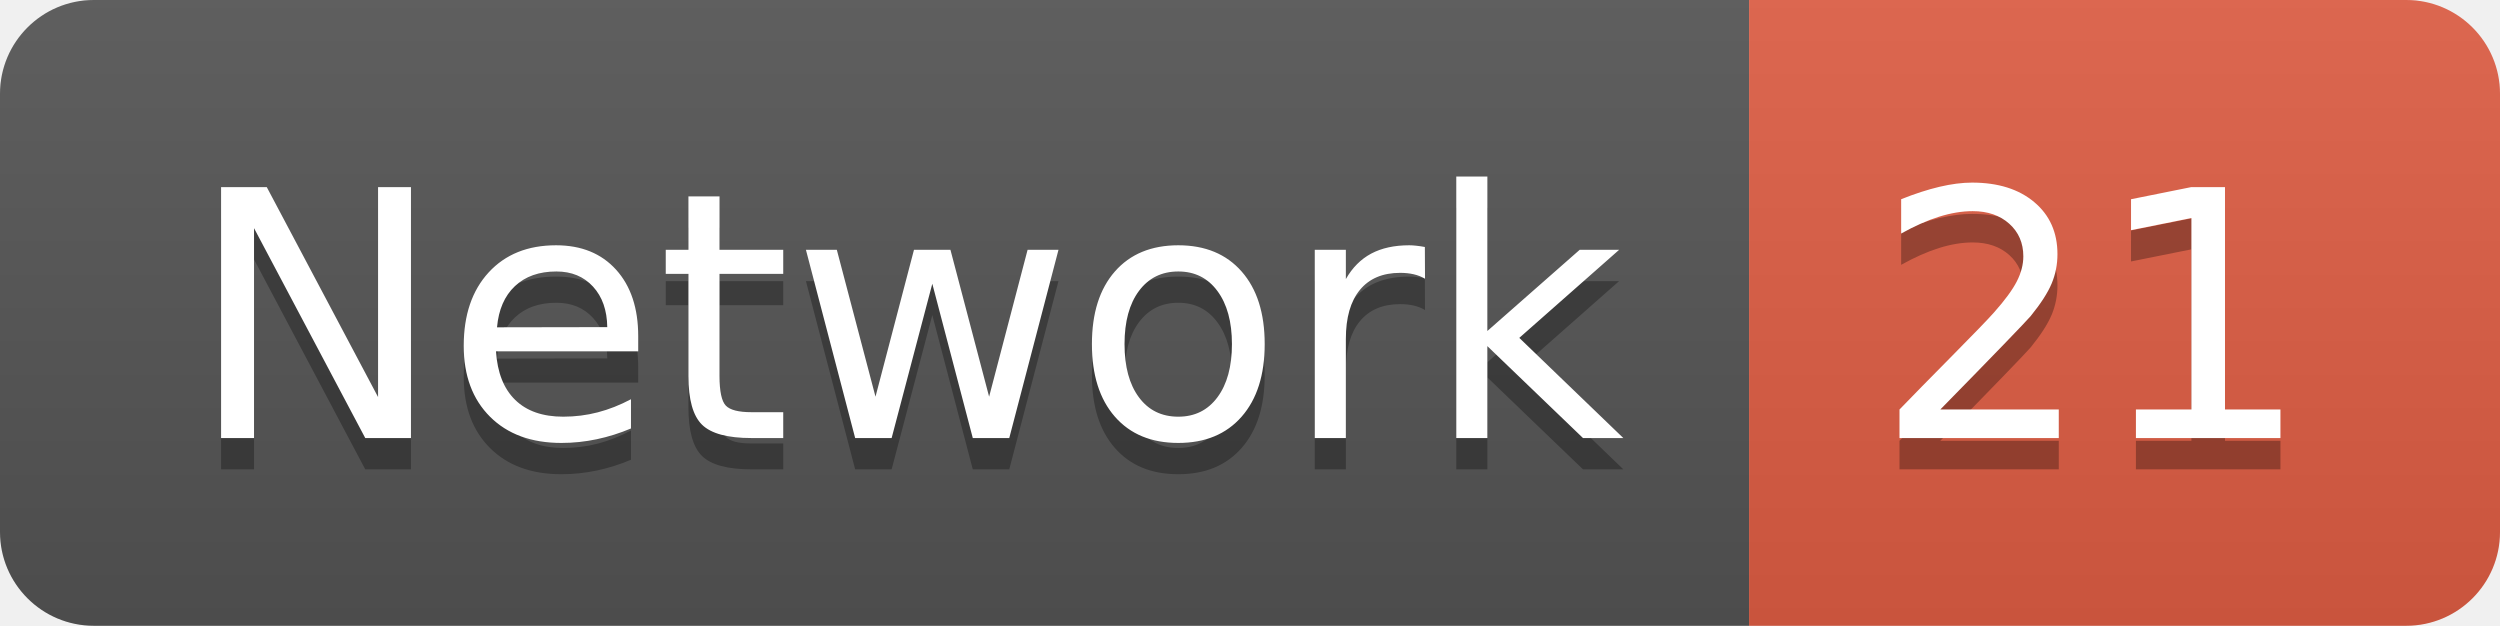
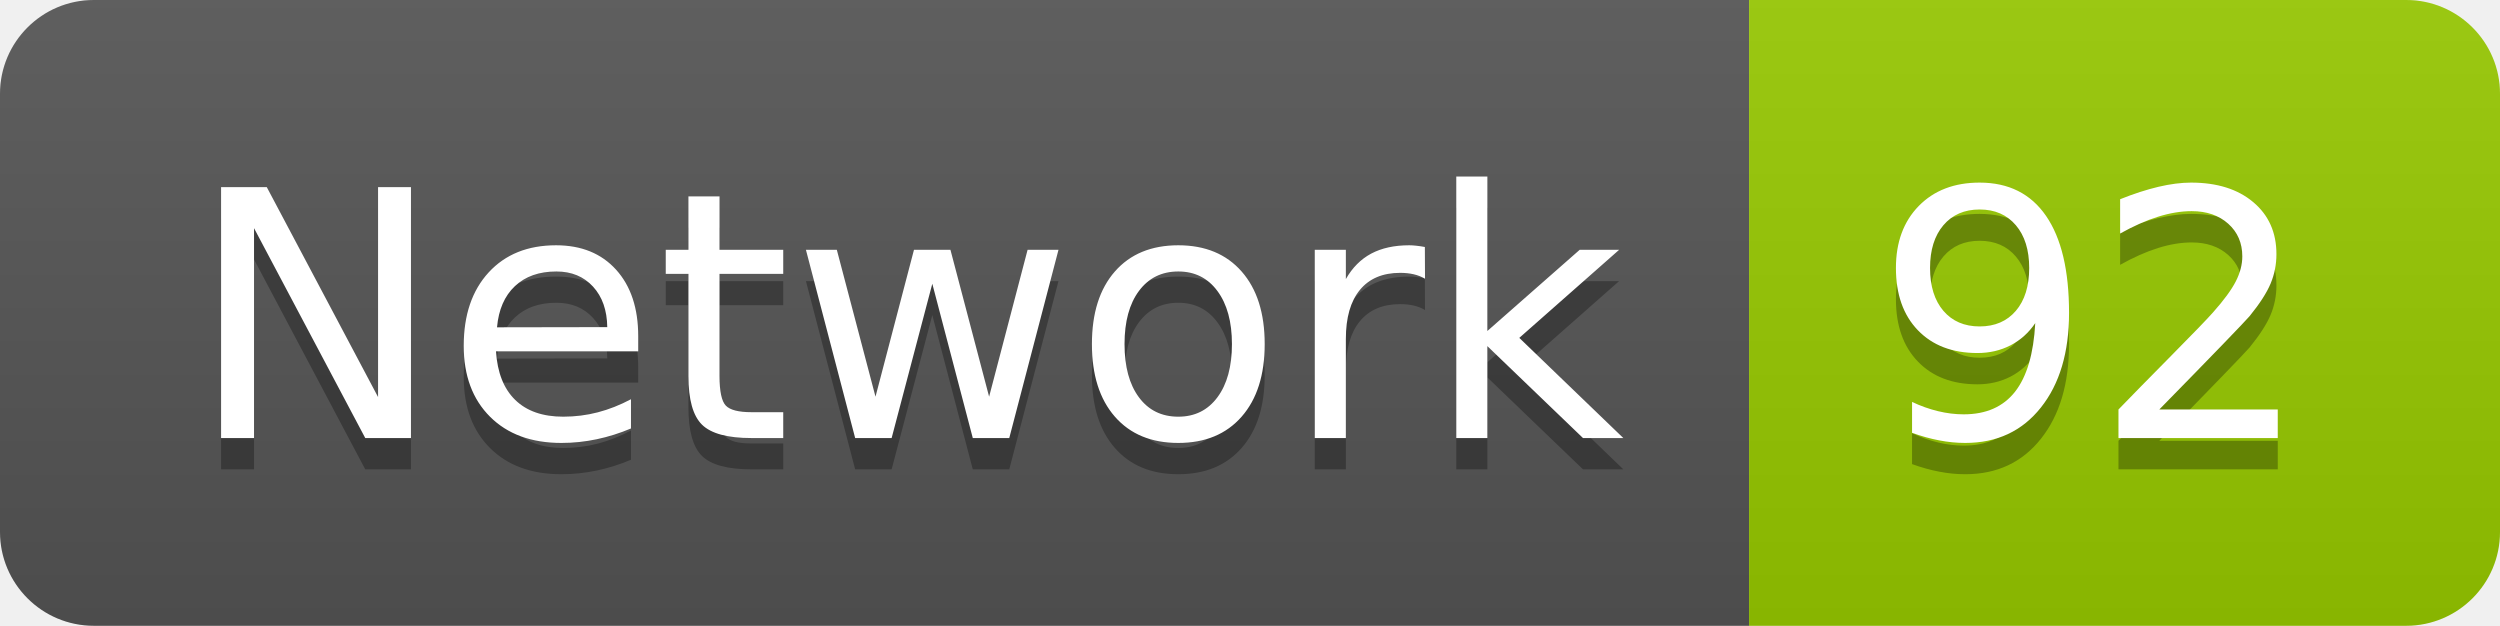
<svg xmlns="http://www.w3.org/2000/svg" width="79.9" height="20">
  <linearGradient id="smooth" x2="0" y2="100%">
    <stop offset="0" stop-color="#bbb" stop-opacity=".1" />
    <stop offset="1" stop-opacity=".1" />
  </linearGradient>
  <clipPath id="round">
    <rect width="79.9" height="20" rx="3" fill="#fff" />
  </clipPath>
  <g clip-path="url(#round)">
    <rect width="55.9" height="20" fill="#555" />
-     <rect x="55.9" width="24.0" height="20" fill="#e05d44" />
+     <rect x="55.9" width="24.0" height="20" fill="#97CA00" />
    <rect width="79.9" height="20" fill="url(#smooth)" />
  </g>
  <g fill="#fff" text-anchor="middle" font-family="DejaVu Sans,Verdana,Geneva,sans-serif" font-size="110">
    <text x="289.5" y="150" fill="#010101" fill-opacity=".3" transform="scale(0.1)" textLength="459.0" lengthAdjust="spacing">Network</text>
    <text x="289.5" y="140" transform="scale(0.1)" textLength="459.0" lengthAdjust="spacing">Network</text>
-     <text x="669.0" y="150" fill="#010101" fill-opacity=".3" transform="scale(0.1)" textLength="140.0" lengthAdjust="spacing">21</text>
-     <text x="669.0" y="140" transform="scale(0.1)" textLength="140.0" lengthAdjust="spacing">21</text>
+     <text x="669.0" y="150" fill="#010101" fill-opacity=".3" transform="scale(0.1)" textLength="140.0" lengthAdjust="spacing">92</text>
+     <text x="669.0" y="140" transform="scale(0.1)" textLength="140.0" lengthAdjust="spacing">92</text>
  </g>
</svg>
